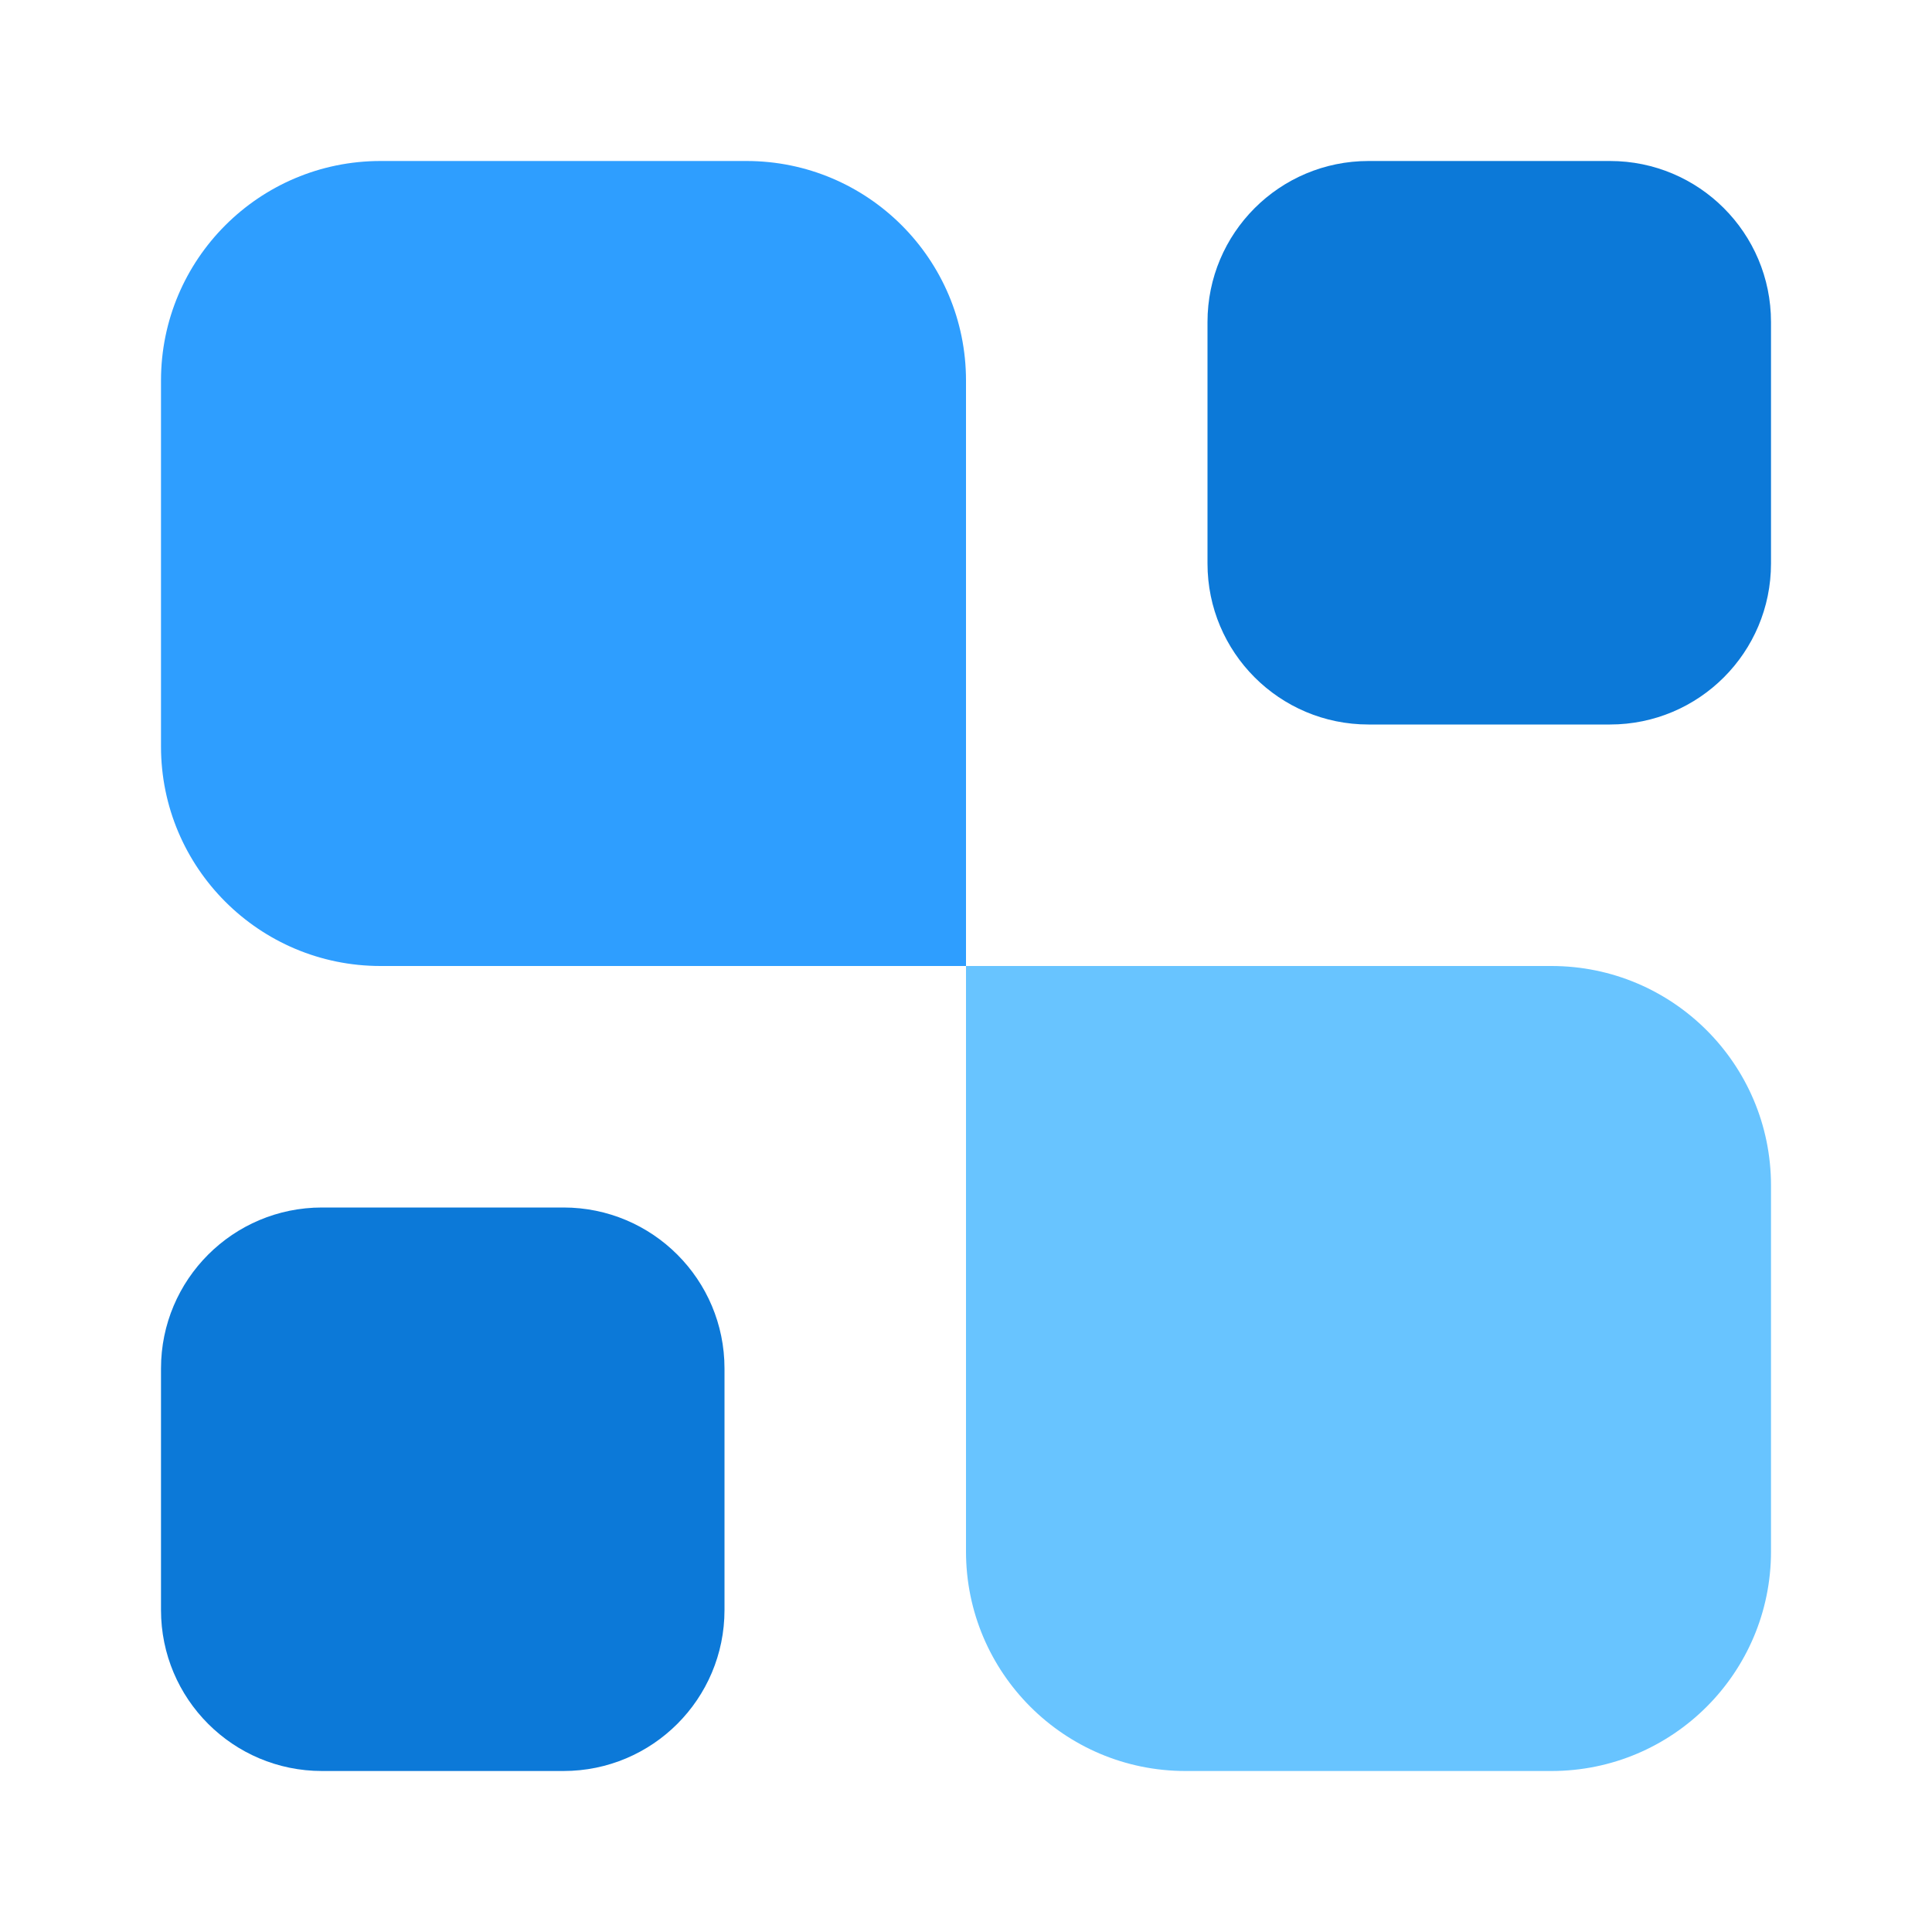
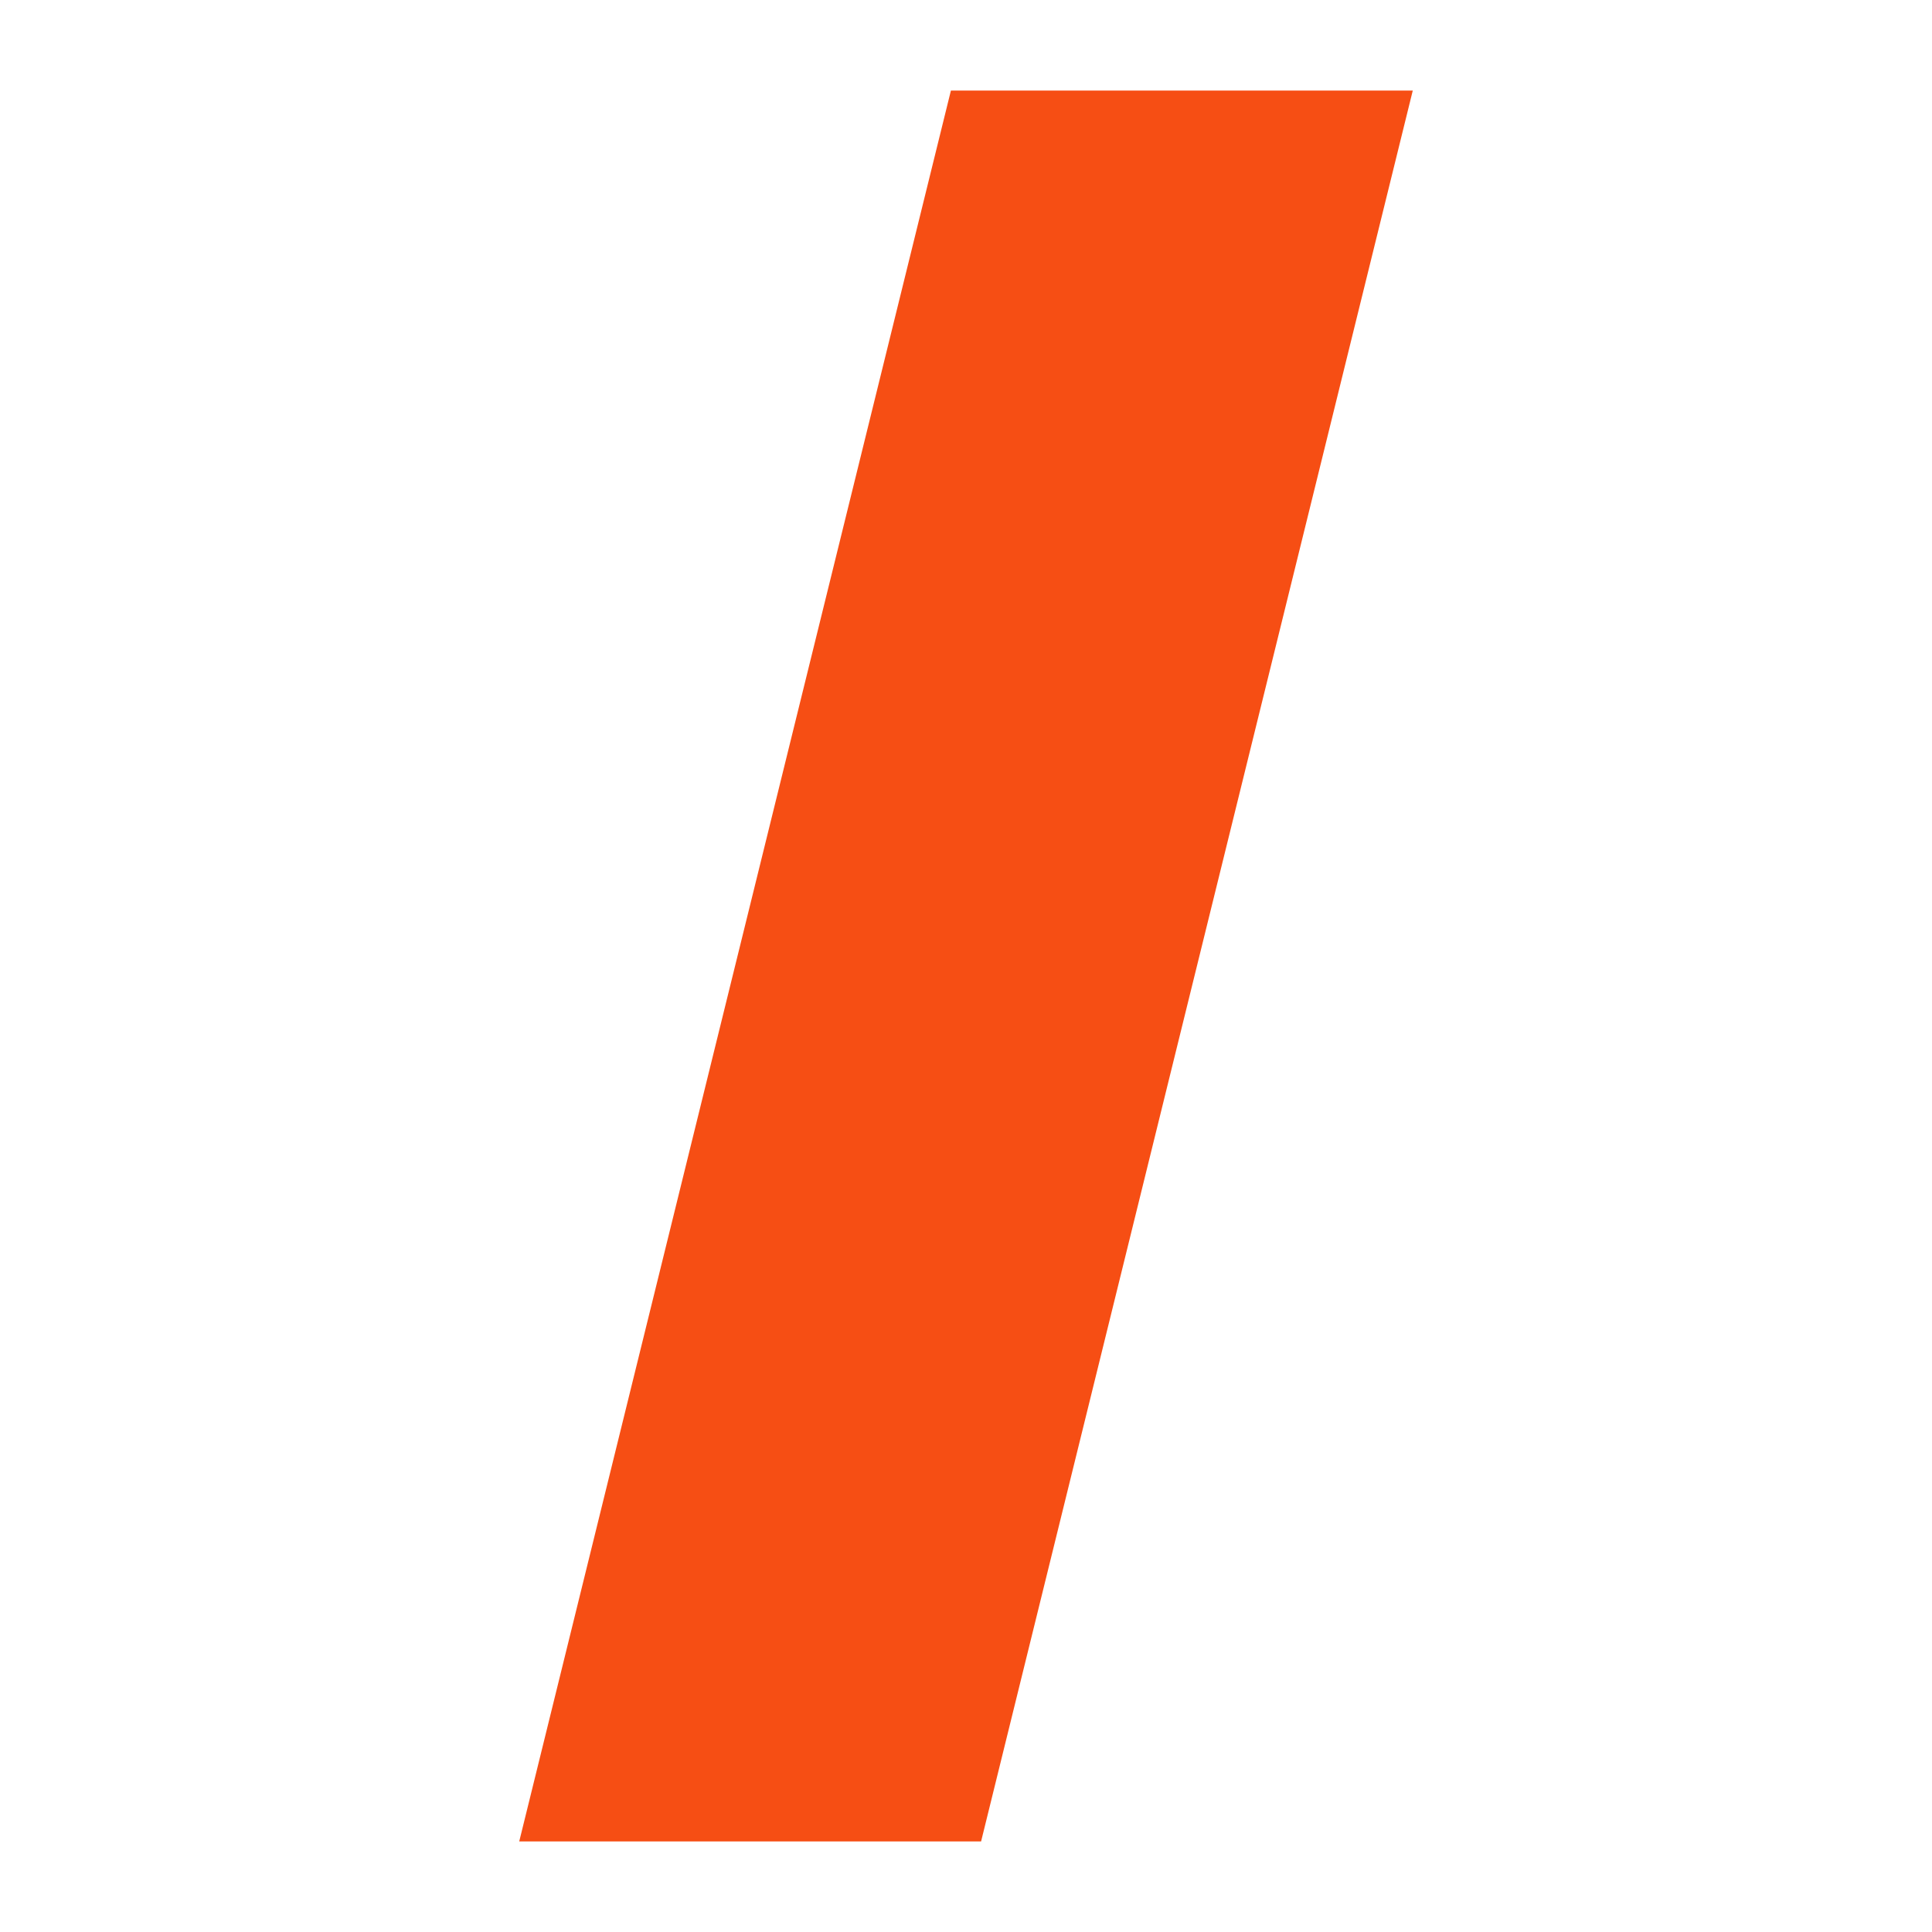
- <svg xmlns="http://www.w3.org/2000/svg" width="24" height="24" viewBox="0 0 24 24" fill="none">
-   <path d="M22 19.273C22 20.779 20.779 22 19.273 22H14.727C13.221 22 12 20.779 12 19.273V12H19.273C20.779 12 22 13.221 22 14.727V19.273Z" fill="#68C4FF" />
-   <path d="M20 2C21.105 2 22 2.895 22 4V7C22 8.105 21.105 9 20 9H17C15.895 9 15 8.105 15 7V4C15 2.895 15.895 2 17 2H20Z" fill="#0C79D8" />
-   <path d="M7 15C8.105 15 9 15.895 9 17V20C9 21.105 8.105 22 7 22H4C2.895 22 2 21.105 2 20V17C2 15.895 2.895 15 4 15H7Z" fill="#0C79D8" />
-   <path d="M12 12H4.727C3.221 12 2 10.779 2 9.273V4.727C2 3.221 3.221 2 4.727 2H9.273C10.779 2 12 3.221 12 4.727V12Z" fill="#2E9EFF" />
+ <svg xmlns="http://www.w3.org/2000/svg" viewBox="0 0 64 64">
+   <path d="M31.5 3h15.3L32.5 61H17.2z" fill="#f64e14" />
</svg>
